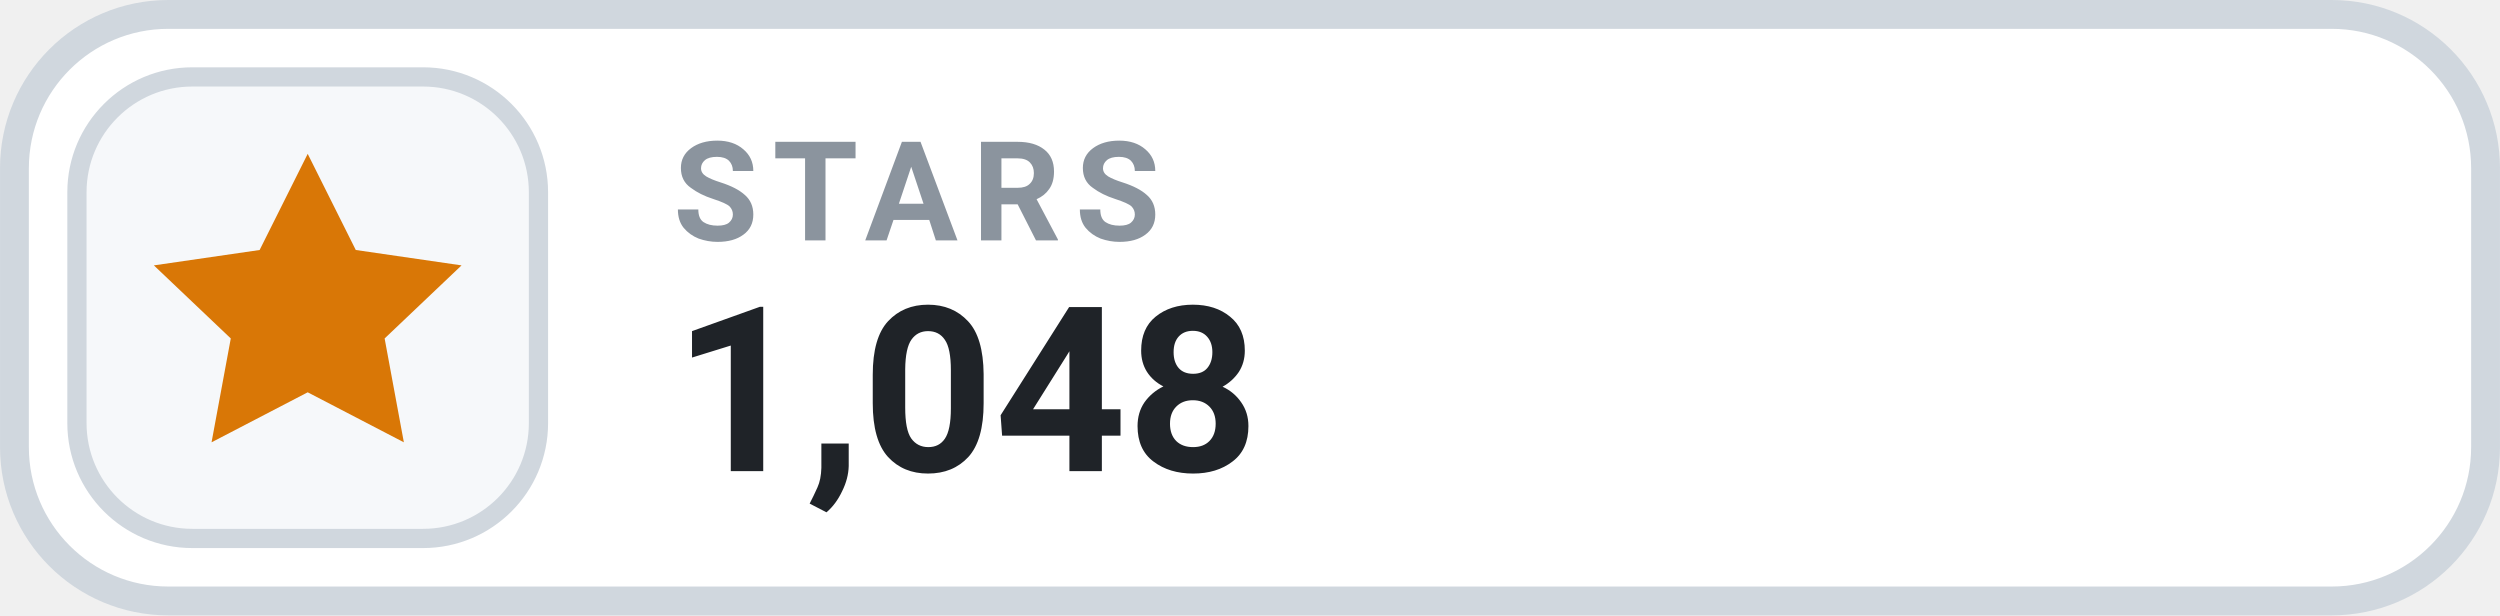
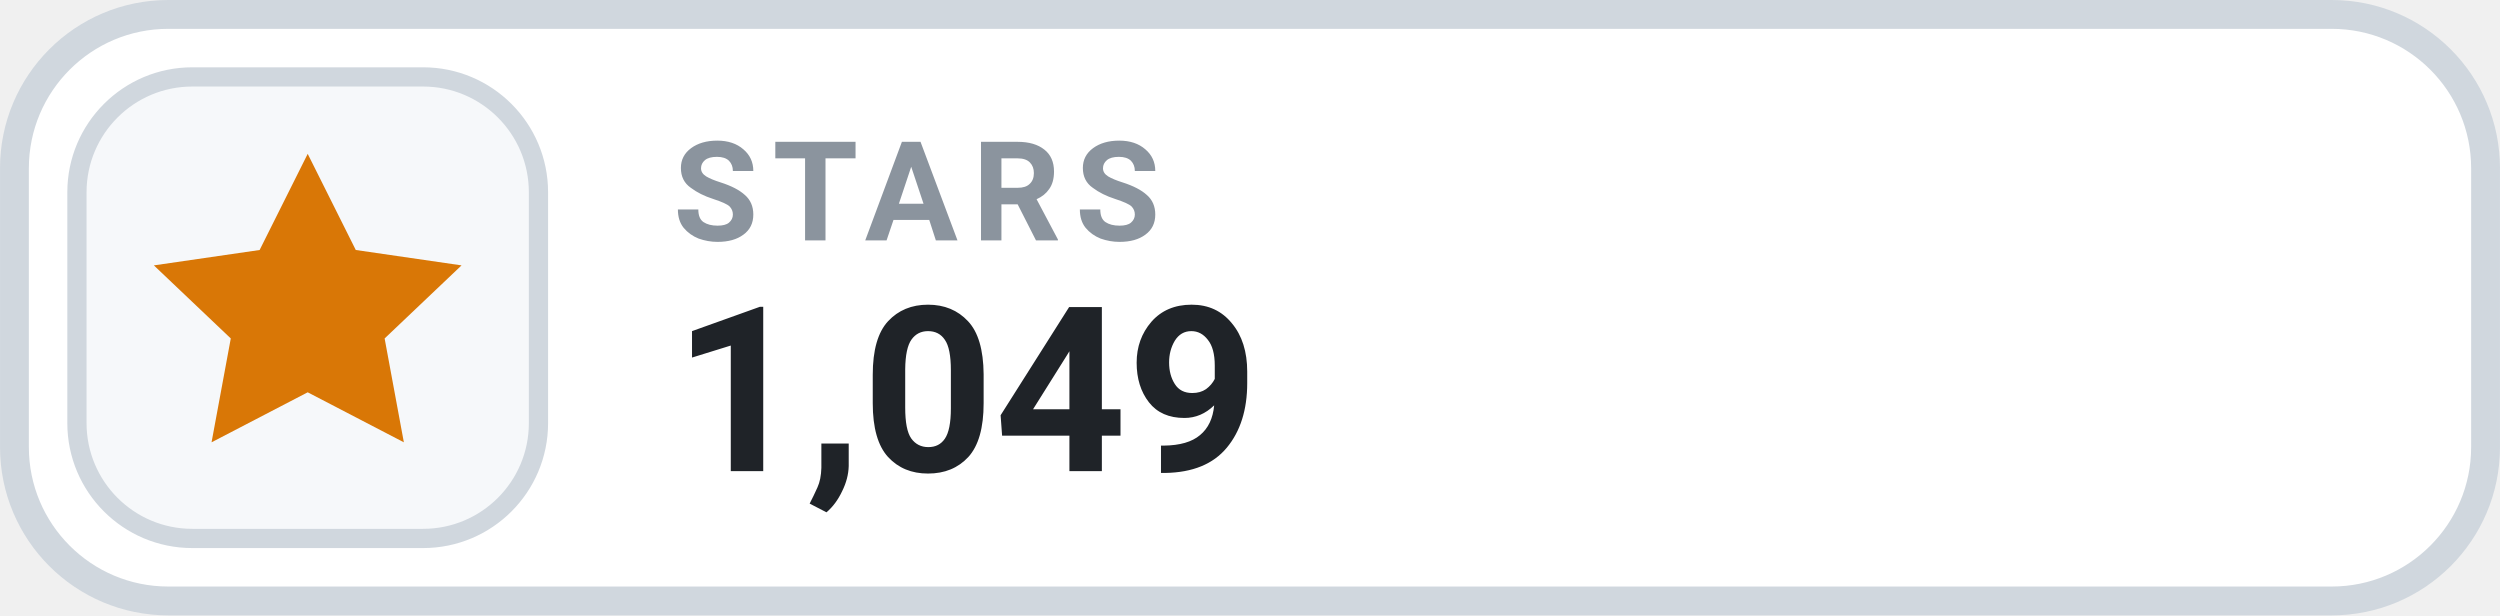
- <svg xmlns="http://www.w3.org/2000/svg" width="126" height="31.015" viewBox="0 0 130 32" role="img" aria-label="STARS 1,048">
+ <svg xmlns="http://www.w3.org/2000/svg" width="126" height="31.015" viewBox="0 0 130 32" role="img" aria-label="STARS 1,049">
  <rect x=".75" y=".75" width="128.5" height="30.5" rx="8" fill="#FFFFFF" stroke="#D0D7DE" stroke-width="1.5" />
  <rect x="4" y="4" width="24" height="24" rx="6" fill="#F6F8FA" stroke="#D0D7DE" stroke-width="1" />
  <g transform="translate(16 16)" style="color:#D97706;">
    <path d="M0 -8 l2.5 5 5.5 .8 -4 3.8 1 5.4 -5 -2.6 -5 2.6 1 -5.4 -4 -3.8 5.5 -.8 Z" fill="currentColor" />
  </g>
  <text x="35" y="12.5" fill="#8B949E" font-family="-apple-system,BlinkMacSystemFont,'Segoe UI',Roboto,Helvetica,Arial,sans-serif" font-size="7.2" font-weight="700" letter-spacing=".75">STARS</text>
-   <text x="35" y="24.5" fill="#1F2328" font-family="-apple-system,BlinkMacSystemFont,'Segoe UI',Roboto,Helvetica,Arial,sans-serif" font-size="12" font-weight="700">1,048</text>
+   <text x="35" y="24.5" fill="#1F2328" font-family="-apple-system,BlinkMacSystemFont,'Segoe UI',Roboto,Helvetica,Arial,sans-serif" font-size="12" font-weight="700">1,049</text>
</svg>
